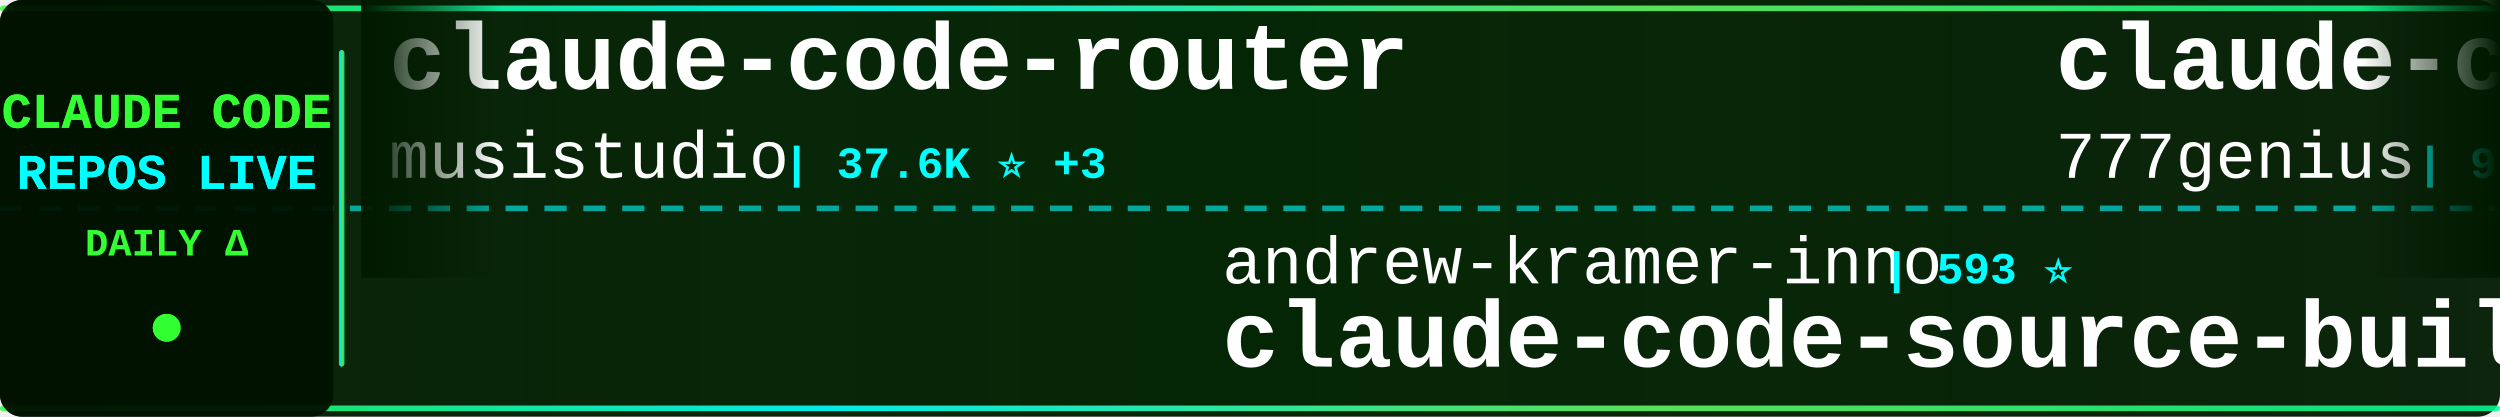
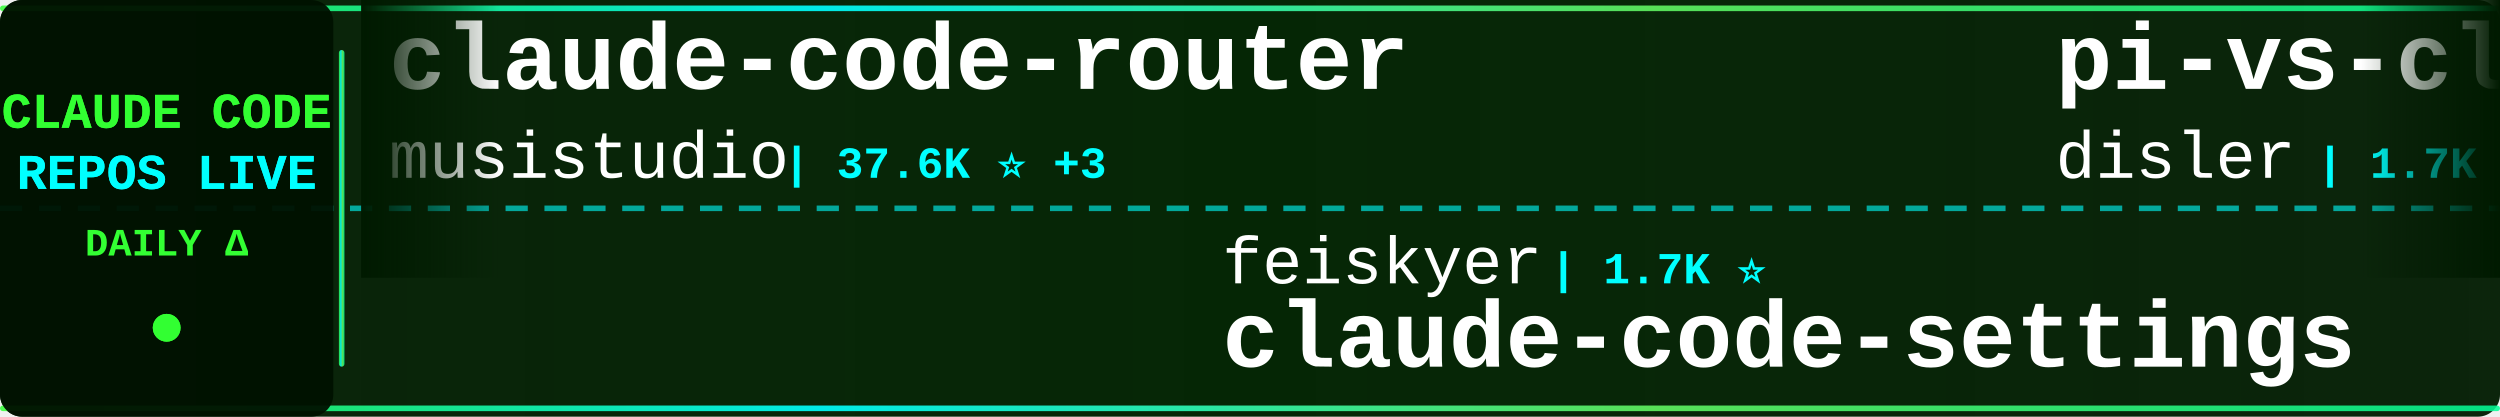
<svg xmlns="http://www.w3.org/2000/svg" width="900" height="150">
  <defs>
    <linearGradient id="tickerBg" x1="0%" y1="0%" x2="100%" y2="0%">
      <stop offset="0%" style="stop-color:#001a00;stop-opacity:0.95" />
      <stop offset="50%" style="stop-color:#002200;stop-opacity:0.98" />
      <stop offset="100%" style="stop-color:#001a00;stop-opacity:0.95" />
    </linearGradient>
    <linearGradient id="borderGrad" x1="0%" y1="0%" x2="100%" y2="0%">
      <stop offset="0%" style="stop-color:#33ff33;stop-opacity:0.85">
        <animate attributeName="stop-opacity" values="0.85;1;0.85" dur="2s" repeatCount="indefinite" />
      </stop>
      <stop offset="33%" style="stop-color:#00ffff;stop-opacity:0.9">
        <animate attributeName="stop-opacity" values="0.9;1;0.9" dur="2.2s" repeatCount="indefinite" />
      </stop>
      <stop offset="66%" style="stop-color:#66ff66;stop-opacity:0.85">
        <animate attributeName="stop-opacity" values="0.85;1;0.85" dur="1.8s" repeatCount="indefinite" />
      </stop>
      <stop offset="100%" style="stop-color:#00ff99;stop-opacity:0.85">
        <animate attributeName="stop-opacity" values="0.85;1;0.85" dur="2s" repeatCount="indefinite" />
      </stop>
    </linearGradient>
    <filter id="textGlow">
      <feGaussianBlur stdDeviation="0.1" result="coloredBlur" />
      <feMerge>
        <feMergeNode in="coloredBlur" />
        <feMergeNode in="SourceGraphic" />
      </feMerge>
    </filter>
    <filter id="metricGlow">
      <feGaussianBlur stdDeviation="0.2" result="coloredBlur" />
      <feMerge>
        <feMergeNode in="coloredBlur" />
        <feMergeNode in="SourceGraphic" />
      </feMerge>
    </filter>
    <linearGradient id="leftFade" x1="0%" y1="0%" x2="100%" y2="0%">
      <stop offset="0%" style="stop-color:#001a00;stop-opacity:1" />
      <stop offset="100%" style="stop-color:#001a00;stop-opacity:0" />
    </linearGradient>
    <linearGradient id="rightFade" x1="0%" y1="0%" x2="100%" y2="0%">
      <stop offset="0%" style="stop-color:#001a00;stop-opacity:0" />
      <stop offset="100%" style="stop-color:#001a00;stop-opacity:1" />
    </linearGradient>
  </defs>
  <rect width="900" height="150" fill="url(#tickerBg)" rx="8" />
  <rect x="0" y="2" width="900" height="2" fill="url(#borderGrad)" rx="1" />
  <rect x="0" y="146" width="900" height="2" fill="url(#borderGrad)" rx="1" />
  <line x1="0" y1="75" x2="900" y2="75" stroke="#00ffff" stroke-width="2" stroke-dasharray="8 6" opacity="0.6" />
  <rect x="0" y="0" width="120" height="150" fill="#001100" opacity="0.95" rx="8" />
  <text x="60" y="46" font-family="'Courier New', monospace" font-size="18" font-weight="bold" fill="#33ff33" text-anchor="middle" filter="url(#textGlow)">
    CLAUDE CODE
  </text>
  <text x="60" y="68" font-family="'Courier New', monospace" font-size="18" font-weight="bold" fill="#00ffff" text-anchor="middle" filter="url(#textGlow)">
    REPOS LIVE
  </text>
  <text x="60" y="92" font-family="'Courier New', monospace" font-size="14" font-weight="bold" fill="#33ff33" text-anchor="middle">
    DAILY Δ
  </text>
  <circle cx="60" cy="118" r="5" fill="#33ff33" filter="url(#metricGlow)">
    <animate attributeName="r" values="4;6;4" dur="1.5s" repeatCount="indefinite" />
    <animate attributeName="opacity" values="0.6;1;0.6" dur="1.5s" repeatCount="indefinite" />
  </circle>
  <rect x="122" y="18" width="2" height="114" fill="url(#borderGrad)" rx="1" />
  <clipPath id="tickerClip">
    <rect x="130" y="0" width="770" height="150" />
  </clipPath>
  <g clip-path="url(#tickerClip)">
    <g id="tickerItems">
      <animateTransform attributeName="transform" attributeType="XML" type="translate" from="0 0" to="-3000 0" dur="54s" repeatCount="indefinite" />
      <g transform="translate(0, 0)">
        <text x="140" y="32" font-family="'Courier New', monospace" font-size="34" font-weight="bold" fill="#ffffff">claude-code-router</text>
        <text x="140" y="64" font-family="'Courier New', monospace" font-size="24" font-weight="normal" fill="#ffffff" opacity="1.0">musistudio</text>
        <text x="282" y="64" font-family="'Courier New', monospace" font-size="16" font-weight="bold" fill="#00ffff"> | 37.6K ⭐ +3</text>
      </g>
      <g transform="translate(300, 0)">
+         <text x="140" y="102" font-family="'Courier New', monospace" font-size="24" font-weight="normal" fill="#ffffff" opacity="1.0">feiskyer</text>
+         <text x="258" y="102" font-family="'Courier New', monospace" font-size="16" font-weight="bold" fill="#00ffff"> | 1.7K ⭐</text>
+         <text x="140" y="132" font-family="'Courier New', monospace" font-size="34" font-weight="bold" fill="#ffffff">claude-code-settings</text>
+       </g>
+       <g transform="translate(600, 0)">
+         <text x="140" y="32" font-family="'Courier New', monospace" font-size="34" font-weight="bold" fill="#ffffff">pi-vs-claude-code</text>
+         <text x="140" y="64" font-family="'Courier New', monospace" font-size="24" font-weight="normal" fill="#ffffff" opacity="1.0">disler</text>
+         <text x="234" y="64" font-family="'Courier New', monospace" font-size="16" font-weight="bold" fill="#00ffff"> | 1.7K ⭐ +1</text>
+       </g>
+       <g transform="translate(900, 0)">
        <text x="140" y="102" font-family="'Courier New', monospace" font-size="24" font-weight="normal" fill="#ffffff" opacity="1.0">andrew-kramer-inno</text>
        <text x="378" y="102" font-family="'Courier New', monospace" font-size="16" font-weight="bold" fill="#00ffff"> | 593 ⭐</text>
        <text x="140" y="132" font-family="'Courier New', monospace" font-size="34" font-weight="bold" fill="#ffffff">claude-code-source-build</text>
      </g>
-       <g transform="translate(600, 0)">
-         <text x="140" y="32" font-family="'Courier New', monospace" font-size="34" font-weight="bold" fill="#ffffff">claude-code-source-code</text>
-         <text x="140" y="64" font-family="'Courier New', monospace" font-size="24" font-weight="normal" fill="#ffffff" opacity="1.0">777genius</text>
-         <text x="270" y="64" font-family="'Courier New', monospace" font-size="16" font-weight="bold" fill="#00ffff"> | 934 ⭐</text>
-       </g>
-       <g transform="translate(900, 0)">
-         <text x="140" y="102" font-family="'Courier New', monospace" font-size="24" font-weight="normal" fill="#ffffff" opacity="1.0">OneRedOak</text>
-         <text x="270" y="102" font-family="'Courier New', monospace" font-size="16" font-weight="bold" fill="#00ffff"> | 3.9K ⭐</text>
-         <text x="140" y="132" font-family="'Courier New', monospace" font-size="34" font-weight="bold" fill="#ffffff">claude-code-workflows</text>
-       </g>
      <g transform="translate(1200, 0)">
-         <text x="140" y="32" font-family="'Courier New', monospace" font-size="34" font-weight="bold" fill="#ffffff">claude-code-source</text>
-         <text x="140" y="64" font-family="'Courier New', monospace" font-size="24" font-weight="normal" fill="#ffffff" opacity="1.0">AprilNEA</text>
-         <text x="258" y="64" font-family="'Courier New', monospace" font-size="16" font-weight="bold" fill="#00ffff"> | 393 ⭐</text>
+         <text x="140" y="32" font-family="'Courier New', monospace" font-size="34" font-weight="bold" fill="#ffffff">claude-code-best-practic...</text>
+         <text x="140" y="64" font-family="'Courier New', monospace" font-size="24" font-weight="normal" fill="#ffffff" opacity="1.0">shanraisshan</text>
+         <text x="306" y="64" font-family="'Courier New', monospace" font-size="16" font-weight="bold" fill="#00ffff"> | 67.3K ⭐ +7</text>
      </g>
      <g transform="translate(1500, 0)">
-         <text x="140" y="102" font-family="'Courier New', monospace" font-size="24" font-weight="normal" fill="#ffffff" opacity="1.0">anthropics</text>
-         <text x="282" y="102" font-family="'Courier New', monospace" font-size="16" font-weight="bold" fill="#00ffff"> | 180.0K ⭐ +180.0K</text>
-         <text x="140" y="132" font-family="'Courier New', monospace" font-size="34" font-weight="bold" fill="#ffffff">skills</text>
+         <text x="140" y="102" font-family="'Courier New', monospace" font-size="24" font-weight="normal" fill="#ffffff" opacity="1.0">shareAI-lab</text>
+         <text x="294" y="102" font-family="'Courier New', monospace" font-size="16" font-weight="bold" fill="#00ffff"> | 78.2K ⭐ -2</text>
+         <text x="140" y="132" font-family="'Courier New', monospace" font-size="34" font-weight="bold" fill="#ffffff">learn-claude-code</text>
      </g>
      <g transform="translate(1800, 0)">
-         <text x="140" y="32" font-family="'Courier New', monospace" font-size="34" font-weight="bold" fill="#ffffff">claude-code-harness</text>
-         <text x="140" y="64" font-family="'Courier New', monospace" font-size="24" font-weight="normal" fill="#ffffff" opacity="1.0">Chachamaru127</text>
-         <text x="318" y="64" font-family="'Courier New', monospace" font-size="16" font-weight="bold" fill="#00ffff"> | 3.2K ⭐ +2</text>
+         <text x="140" y="32" font-family="'Courier New', monospace" font-size="34" font-weight="bold" fill="#ffffff">Claude-code</text>
+         <text x="140" y="64" font-family="'Courier New', monospace" font-size="24" font-weight="normal" fill="#ffffff" opacity="1.0">zstmfhy</text>
+         <text x="246" y="64" font-family="'Courier New', monospace" font-size="16" font-weight="bold" fill="#00ffff"> | 188 ⭐</text>
      </g>
      <g transform="translate(2100, 0)">
-         <text x="140" y="102" font-family="'Courier New', monospace" font-size="24" font-weight="normal" fill="#ffffff" opacity="1.0">rohitg00</text>
-         <text x="258" y="102" font-family="'Courier New', monospace" font-size="16" font-weight="bold" fill="#00ffff"> | 2.7K ⭐ -1</text>
-         <text x="140" y="132" font-family="'Courier New', monospace" font-size="34" font-weight="bold" fill="#ffffff">awesome-claude-code-tool...</text>
+         <text x="140" y="102" font-family="'Courier New', monospace" font-size="24" font-weight="normal" fill="#ffffff" opacity="1.0">AICoderTudou</text>
+         <text x="306" y="102" font-family="'Courier New', monospace" font-size="16" font-weight="bold" fill="#00ffff"> | 493 ⭐</text>
+         <text x="140" y="132" font-family="'Courier New', monospace" font-size="34" font-weight="bold" fill="#ffffff">claude-code-tudou</text>
      </g>
      <g transform="translate(2400, 0)">
-         <text x="140" y="32" font-family="'Courier New', monospace" font-size="34" font-weight="bold" fill="#ffffff">claude-code-rev</text>
-         <text x="140" y="64" font-family="'Courier New', monospace" font-size="24" font-weight="normal" fill="#ffffff" opacity="1.0">oboard</text>
-         <text x="234" y="64" font-family="'Courier New', monospace" font-size="16" font-weight="bold" fill="#00ffff"> | 3.3K ⭐ +1</text>
+         <text x="140" y="32" font-family="'Courier New', monospace" font-size="34" font-weight="bold" fill="#ffffff">claude-code-book</text>
+         <text x="140" y="64" font-family="'Courier New', monospace" font-size="24" font-weight="normal" fill="#ffffff" opacity="1.0">lintsinghua</text>
+         <text x="294" y="64" font-family="'Courier New', monospace" font-size="16" font-weight="bold" fill="#00ffff"> | 4.3K ⭐ +1</text>
      </g>
      <g transform="translate(2700, 0)">
-         <text x="140" y="102" font-family="'Courier New', monospace" font-size="24" font-weight="normal" fill="#ffffff" opacity="1.0">multica-ai</text>
-         <text x="282" y="102" font-family="'Courier New', monospace" font-size="16" font-weight="bold" fill="#00ffff"> | 217.4K ⭐ -110</text>
-         <text x="140" y="132" font-family="'Courier New', monospace" font-size="34" font-weight="bold" fill="#ffffff">andrej-karpathy-skills</text>
+         <text x="140" y="102" font-family="'Courier New', monospace" font-size="24" font-weight="normal" fill="#ffffff" opacity="1.0">SeemSeam</text>
+         <text x="258" y="102" font-family="'Courier New', monospace" font-size="16" font-weight="bold" fill="#00ffff"> | 3.6K ⭐ +2</text>
+         <text x="140" y="132" font-family="'Courier New', monospace" font-size="34" font-weight="bold" fill="#ffffff">claude_codex_bridge</text>
      </g>
      <g transform="translate(3000, 0)">
        <text x="140" y="32" font-family="'Courier New', monospace" font-size="34" font-weight="bold" fill="#ffffff">claude-code-router</text>
        <text x="140" y="64" font-family="'Courier New', monospace" font-size="24" font-weight="normal" fill="#ffffff" opacity="1.0">musistudio</text>
        <text x="282" y="64" font-family="'Courier New', monospace" font-size="16" font-weight="bold" fill="#00ffff"> | 37.6K ⭐ +3</text>
      </g>
      <g transform="translate(3300, 0)">
+         <text x="140" y="102" font-family="'Courier New', monospace" font-size="24" font-weight="normal" fill="#ffffff" opacity="1.0">feiskyer</text>
+         <text x="258" y="102" font-family="'Courier New', monospace" font-size="16" font-weight="bold" fill="#00ffff"> | 1.7K ⭐</text>
+         <text x="140" y="132" font-family="'Courier New', monospace" font-size="34" font-weight="bold" fill="#ffffff">claude-code-settings</text>
+       </g>
+       <g transform="translate(3600, 0)">
+         <text x="140" y="32" font-family="'Courier New', monospace" font-size="34" font-weight="bold" fill="#ffffff">pi-vs-claude-code</text>
+         <text x="140" y="64" font-family="'Courier New', monospace" font-size="24" font-weight="normal" fill="#ffffff" opacity="1.0">disler</text>
+         <text x="234" y="64" font-family="'Courier New', monospace" font-size="16" font-weight="bold" fill="#00ffff"> | 1.7K ⭐ +1</text>
+       </g>
+       <g transform="translate(3900, 0)">
        <text x="140" y="102" font-family="'Courier New', monospace" font-size="24" font-weight="normal" fill="#ffffff" opacity="1.0">andrew-kramer-inno</text>
        <text x="378" y="102" font-family="'Courier New', monospace" font-size="16" font-weight="bold" fill="#00ffff"> | 593 ⭐</text>
        <text x="140" y="132" font-family="'Courier New', monospace" font-size="34" font-weight="bold" fill="#ffffff">claude-code-source-build</text>
-       </g>
-       <g transform="translate(3600, 0)">
-         <text x="140" y="32" font-family="'Courier New', monospace" font-size="34" font-weight="bold" fill="#ffffff">claude-code-source-code</text>
-         <text x="140" y="64" font-family="'Courier New', monospace" font-size="24" font-weight="normal" fill="#ffffff" opacity="1.0">777genius</text>
-         <text x="270" y="64" font-family="'Courier New', monospace" font-size="16" font-weight="bold" fill="#00ffff"> | 934 ⭐</text>
-       </g>
-       <g transform="translate(3900, 0)">
-         <text x="140" y="102" font-family="'Courier New', monospace" font-size="24" font-weight="normal" fill="#ffffff" opacity="1.0">OneRedOak</text>
-         <text x="270" y="102" font-family="'Courier New', monospace" font-size="16" font-weight="bold" fill="#00ffff"> | 3.9K ⭐</text>
-         <text x="140" y="132" font-family="'Courier New', monospace" font-size="34" font-weight="bold" fill="#ffffff">claude-code-workflows</text>
      </g>
    </g>
  </g>
  <rect x="130" y="0" width="50" height="100" fill="url(#leftFade)" />
  <rect x="850" y="0" width="50" height="100" fill="url(#rightFade)" />
</svg>
